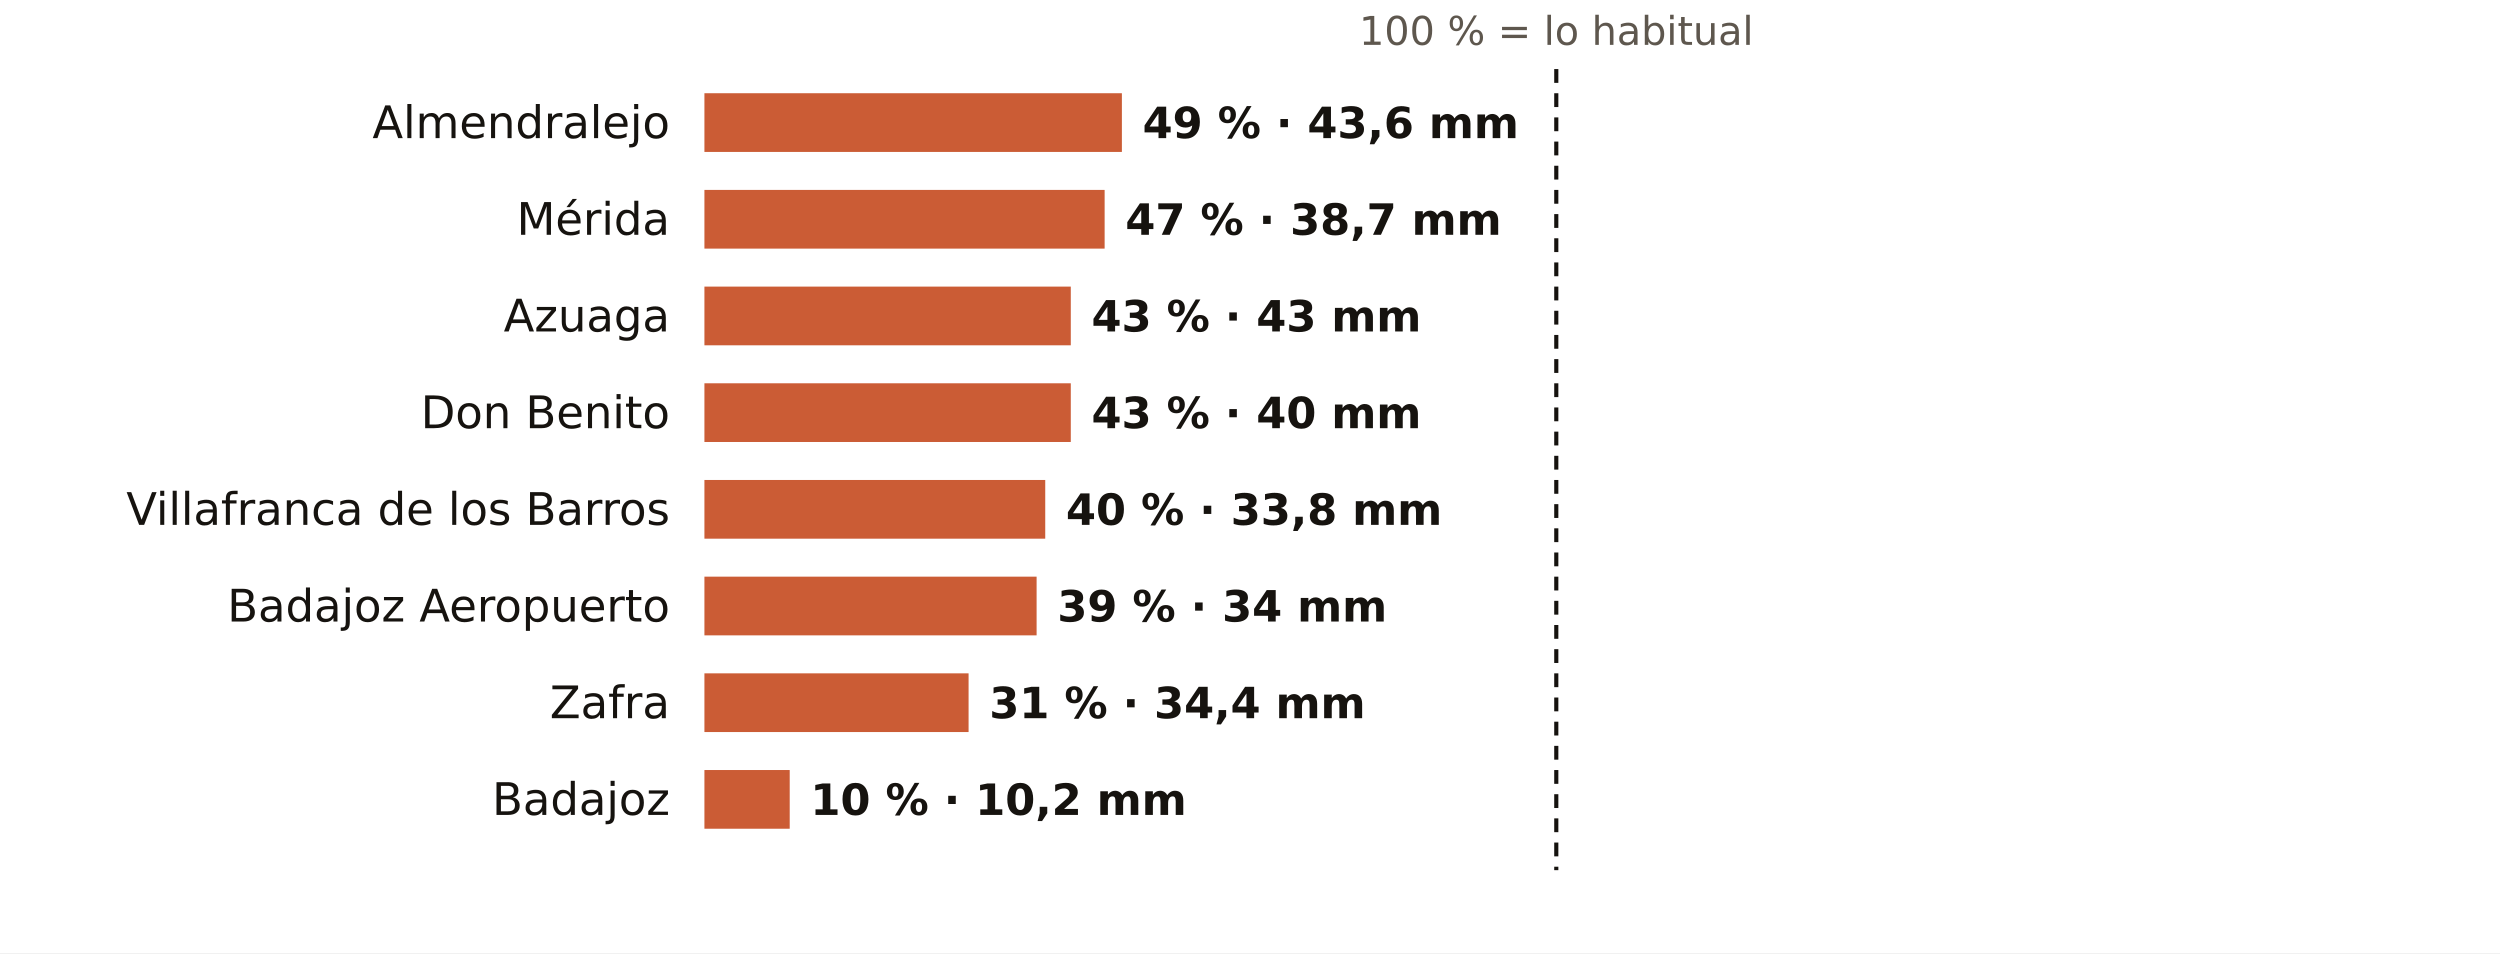
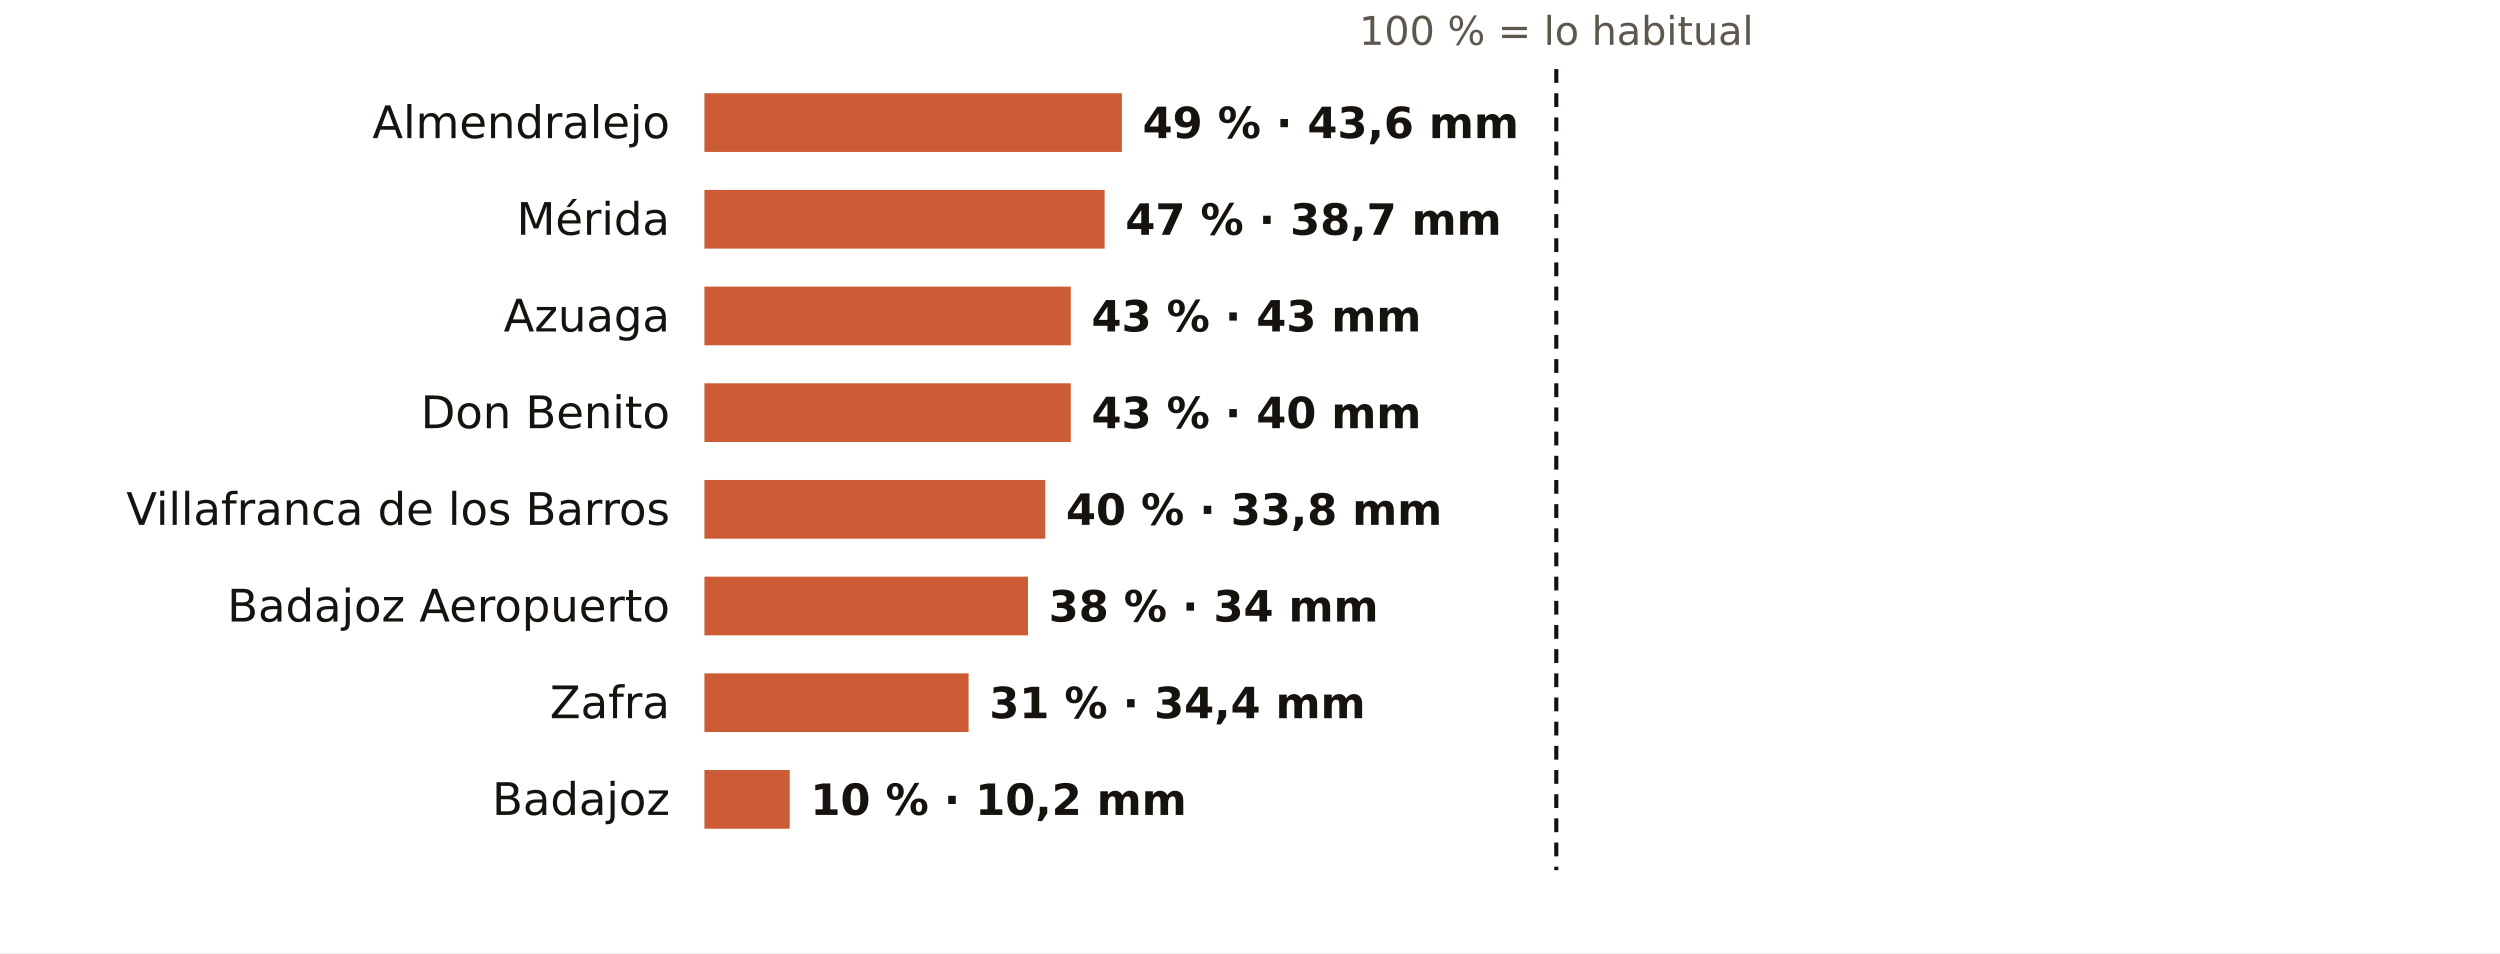
<svg xmlns="http://www.w3.org/2000/svg" viewBox="0 0 724 276" width="724" height="276" role="img" aria-label="El otoño en los pluviómetros de AEMET de Badajoz: % de lo habitual">
  <rect width="724" height="276" fill="#FFFFFF" />
  <text x="450.7" y="13.0" font-size="11.5" fill="#5E574E" text-anchor="middle" font-weight="400" font-family="Public Sans, DejaVu Sans, Arial, sans-serif">100 % = lo habitual</text>
  <text x="194.0" y="40.0" font-size="13" fill="#16130F" text-anchor="end" font-weight="500" font-family="Public Sans, DejaVu Sans, Arial, sans-serif">Almendralejo</text>
  <rect x="204" y="27" width="120.9" height="17" fill="#C4461A" opacity="0.88" />
  <text x="330.9" y="40.0" font-size="12.5" fill="#16130F" text-anchor="start" font-weight="600" font-family="Public Sans, DejaVu Sans, Arial, sans-serif">49 % · 43,6 mm</text>
  <text x="194.0" y="68.0" font-size="13" fill="#16130F" text-anchor="end" font-weight="500" font-family="Public Sans, DejaVu Sans, Arial, sans-serif">Mérida</text>
  <rect x="204" y="55" width="115.9" height="17" fill="#C4461A" opacity="0.88" />
  <text x="325.9" y="68.0" font-size="12.5" fill="#16130F" text-anchor="start" font-weight="600" font-family="Public Sans, DejaVu Sans, Arial, sans-serif">47 % · 38,7 mm</text>
  <text x="194.0" y="96.0" font-size="13" fill="#16130F" text-anchor="end" font-weight="500" font-family="Public Sans, DejaVu Sans, Arial, sans-serif">Azuaga</text>
  <rect x="204" y="83" width="106.1" height="17" fill="#C4461A" opacity="0.88" />
  <text x="316.1" y="96.0" font-size="12.5" fill="#16130F" text-anchor="start" font-weight="600" font-family="Public Sans, DejaVu Sans, Arial, sans-serif">43 % · 43 mm</text>
  <text x="194.0" y="124.0" font-size="13" fill="#16130F" text-anchor="end" font-weight="500" font-family="Public Sans, DejaVu Sans, Arial, sans-serif">Don Benito</text>
  <rect x="204" y="111" width="106.1" height="17" fill="#C4461A" opacity="0.88" />
  <text x="316.1" y="124.0" font-size="12.5" fill="#16130F" text-anchor="start" font-weight="600" font-family="Public Sans, DejaVu Sans, Arial, sans-serif">43 % · 40 mm</text>
  <text x="194.0" y="152.0" font-size="13" fill="#16130F" text-anchor="end" font-weight="500" font-family="Public Sans, DejaVu Sans, Arial, sans-serif">Villafranca de los Barros</text>
  <rect x="204" y="139" width="98.7" height="17" fill="#C4461A" opacity="0.88" />
  <text x="308.7" y="152.0" font-size="12.5" fill="#16130F" text-anchor="start" font-weight="600" font-family="Public Sans, DejaVu Sans, Arial, sans-serif">40 % · 33,8 mm</text>
  <text x="194.0" y="180.0" font-size="13" fill="#16130F" text-anchor="end" font-weight="500" font-family="Public Sans, DejaVu Sans, Arial, sans-serif">Badajoz Aeropuerto</text>
-   <rect x="204" y="167" width="96.2" height="17" fill="#C4461A" opacity="0.88" />
-   <text x="306.2" y="180.0" font-size="12.5" fill="#16130F" text-anchor="start" font-weight="600" font-family="Public Sans, DejaVu Sans, Arial, sans-serif">39 % · 34 mm</text>
+   <rect x="204" y="167" width="93.7" height="17" fill="#C4461A" opacity="0.88" />
+   <text x="303.7" y="180.0" font-size="12.5" fill="#16130F" text-anchor="start" font-weight="600" font-family="Public Sans, DejaVu Sans, Arial, sans-serif">38 % · 34 mm</text>
  <text x="194.0" y="208.0" font-size="13" fill="#16130F" text-anchor="end" font-weight="500" font-family="Public Sans, DejaVu Sans, Arial, sans-serif">Zafra</text>
  <rect x="204" y="195" width="76.5" height="17" fill="#C4461A" opacity="0.88" />
  <text x="286.5" y="208.0" font-size="12.5" fill="#16130F" text-anchor="start" font-weight="600" font-family="Public Sans, DejaVu Sans, Arial, sans-serif">31 % · 34,4 mm</text>
  <text x="194.0" y="236.0" font-size="13" fill="#16130F" text-anchor="end" font-weight="500" font-family="Public Sans, DejaVu Sans, Arial, sans-serif">Badajoz</text>
  <rect x="204" y="223" width="24.7" height="17" fill="#C4461A" opacity="0.88" />
  <text x="234.7" y="236.0" font-size="12.5" fill="#16130F" text-anchor="start" font-weight="600" font-family="Public Sans, DejaVu Sans, Arial, sans-serif">10 % · 10,2 mm</text>
  <line x1="450.7" x2="450.7" y1="20" y2="252" stroke="#16130F" stroke-width="1.2" stroke-dasharray="4 3" />
</svg>
